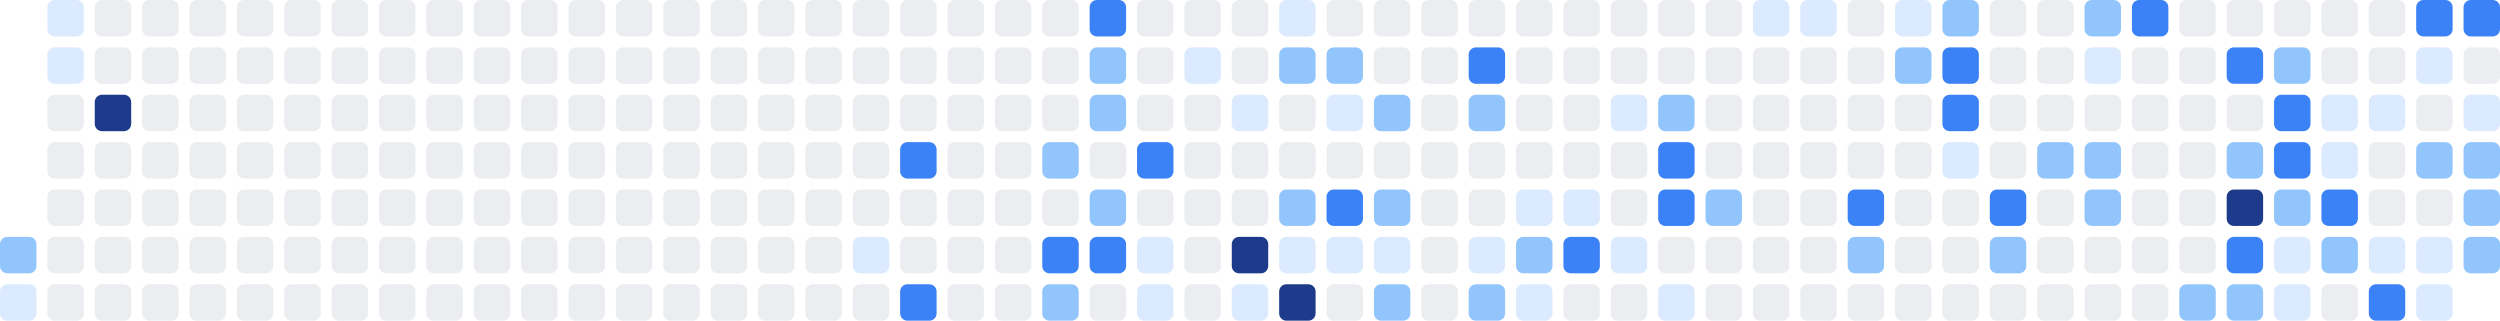
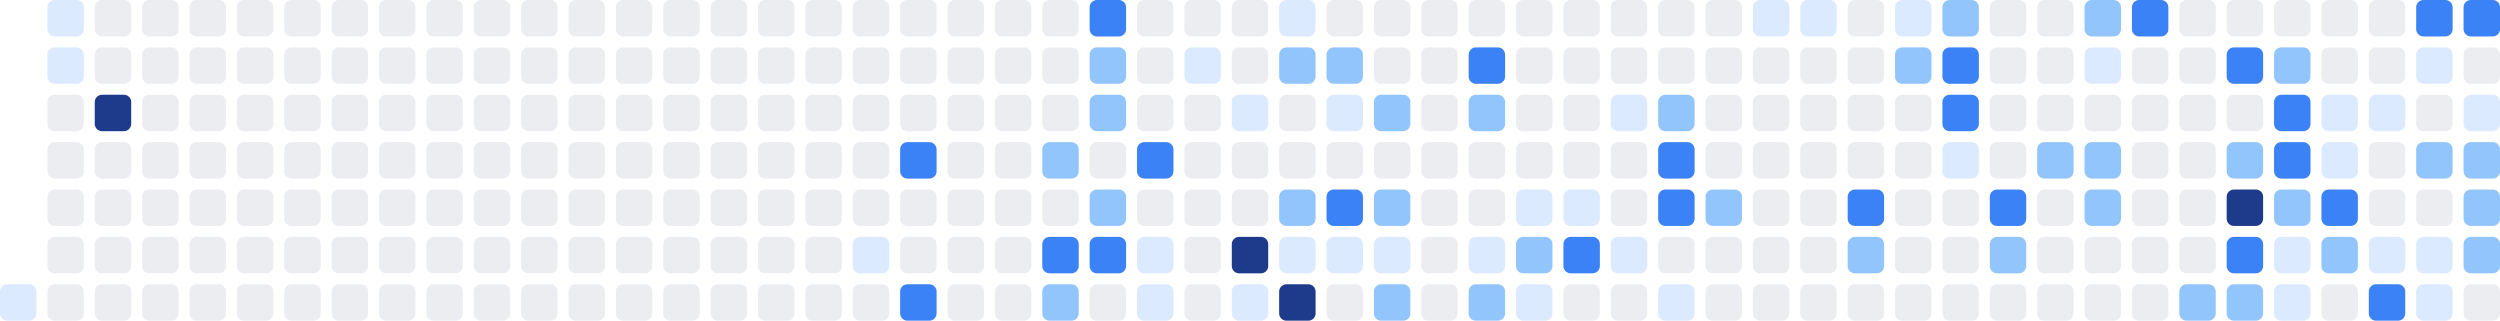
<svg xmlns="http://www.w3.org/2000/svg" width="686" height="88" viewBox="0 0 686 88" role="img" aria-label="Shikimori activity heatmap">
-   <rect x="0" y="65" width="10" height="10" rx="2" ry="2" fill="#93c5fd" />
  <rect x="0" y="78" width="10" height="10" rx="2" ry="2" fill="#dbeafe" />
  <rect x="13" y="0" width="10" height="10" rx="2" ry="2" fill="#dbeafe" />
  <rect x="13" y="13" width="10" height="10" rx="2" ry="2" fill="#dbeafe" />
  <rect x="13" y="26" width="10" height="10" rx="2" ry="2" fill="#ebedf0" />
  <rect x="13" y="39" width="10" height="10" rx="2" ry="2" fill="#ebedf0" />
  <rect x="13" y="52" width="10" height="10" rx="2" ry="2" fill="#ebedf0" />
  <rect x="13" y="65" width="10" height="10" rx="2" ry="2" fill="#ebedf0" />
  <rect x="13" y="78" width="10" height="10" rx="2" ry="2" fill="#ebedf0" />
  <rect x="26" y="0" width="10" height="10" rx="2" ry="2" fill="#ebedf0" />
  <rect x="26" y="13" width="10" height="10" rx="2" ry="2" fill="#ebedf0" />
  <rect x="26" y="26" width="10" height="10" rx="2" ry="2" fill="#1e3a8a" />
  <rect x="26" y="39" width="10" height="10" rx="2" ry="2" fill="#ebedf0" />
  <rect x="26" y="52" width="10" height="10" rx="2" ry="2" fill="#ebedf0" />
  <rect x="26" y="65" width="10" height="10" rx="2" ry="2" fill="#ebedf0" />
  <rect x="26" y="78" width="10" height="10" rx="2" ry="2" fill="#ebedf0" />
  <rect x="39" y="0" width="10" height="10" rx="2" ry="2" fill="#ebedf0" />
  <rect x="39" y="13" width="10" height="10" rx="2" ry="2" fill="#ebedf0" />
  <rect x="39" y="26" width="10" height="10" rx="2" ry="2" fill="#ebedf0" />
  <rect x="39" y="39" width="10" height="10" rx="2" ry="2" fill="#ebedf0" />
  <rect x="39" y="52" width="10" height="10" rx="2" ry="2" fill="#ebedf0" />
  <rect x="39" y="65" width="10" height="10" rx="2" ry="2" fill="#ebedf0" />
  <rect x="39" y="78" width="10" height="10" rx="2" ry="2" fill="#ebedf0" />
  <rect x="52" y="0" width="10" height="10" rx="2" ry="2" fill="#ebedf0" />
  <rect x="52" y="13" width="10" height="10" rx="2" ry="2" fill="#ebedf0" />
  <rect x="52" y="26" width="10" height="10" rx="2" ry="2" fill="#ebedf0" />
  <rect x="52" y="39" width="10" height="10" rx="2" ry="2" fill="#ebedf0" />
  <rect x="52" y="52" width="10" height="10" rx="2" ry="2" fill="#ebedf0" />
  <rect x="52" y="65" width="10" height="10" rx="2" ry="2" fill="#ebedf0" />
  <rect x="52" y="78" width="10" height="10" rx="2" ry="2" fill="#ebedf0" />
  <rect x="65" y="0" width="10" height="10" rx="2" ry="2" fill="#ebedf0" />
  <rect x="65" y="13" width="10" height="10" rx="2" ry="2" fill="#ebedf0" />
  <rect x="65" y="26" width="10" height="10" rx="2" ry="2" fill="#ebedf0" />
  <rect x="65" y="39" width="10" height="10" rx="2" ry="2" fill="#ebedf0" />
  <rect x="65" y="52" width="10" height="10" rx="2" ry="2" fill="#ebedf0" />
  <rect x="65" y="65" width="10" height="10" rx="2" ry="2" fill="#ebedf0" />
  <rect x="65" y="78" width="10" height="10" rx="2" ry="2" fill="#ebedf0" />
  <rect x="78" y="0" width="10" height="10" rx="2" ry="2" fill="#ebedf0" />
  <rect x="78" y="13" width="10" height="10" rx="2" ry="2" fill="#ebedf0" />
  <rect x="78" y="26" width="10" height="10" rx="2" ry="2" fill="#ebedf0" />
  <rect x="78" y="39" width="10" height="10" rx="2" ry="2" fill="#ebedf0" />
  <rect x="78" y="52" width="10" height="10" rx="2" ry="2" fill="#ebedf0" />
  <rect x="78" y="65" width="10" height="10" rx="2" ry="2" fill="#ebedf0" />
  <rect x="78" y="78" width="10" height="10" rx="2" ry="2" fill="#ebedf0" />
  <rect x="91" y="0" width="10" height="10" rx="2" ry="2" fill="#ebedf0" />
  <rect x="91" y="13" width="10" height="10" rx="2" ry="2" fill="#ebedf0" />
  <rect x="91" y="26" width="10" height="10" rx="2" ry="2" fill="#ebedf0" />
  <rect x="91" y="39" width="10" height="10" rx="2" ry="2" fill="#ebedf0" />
  <rect x="91" y="52" width="10" height="10" rx="2" ry="2" fill="#ebedf0" />
  <rect x="91" y="65" width="10" height="10" rx="2" ry="2" fill="#ebedf0" />
  <rect x="91" y="78" width="10" height="10" rx="2" ry="2" fill="#ebedf0" />
  <rect x="104" y="0" width="10" height="10" rx="2" ry="2" fill="#ebedf0" />
  <rect x="104" y="13" width="10" height="10" rx="2" ry="2" fill="#ebedf0" />
  <rect x="104" y="26" width="10" height="10" rx="2" ry="2" fill="#ebedf0" />
  <rect x="104" y="39" width="10" height="10" rx="2" ry="2" fill="#ebedf0" />
  <rect x="104" y="52" width="10" height="10" rx="2" ry="2" fill="#ebedf0" />
  <rect x="104" y="65" width="10" height="10" rx="2" ry="2" fill="#ebedf0" />
  <rect x="104" y="78" width="10" height="10" rx="2" ry="2" fill="#ebedf0" />
  <rect x="117" y="0" width="10" height="10" rx="2" ry="2" fill="#ebedf0" />
  <rect x="117" y="13" width="10" height="10" rx="2" ry="2" fill="#ebedf0" />
  <rect x="117" y="26" width="10" height="10" rx="2" ry="2" fill="#ebedf0" />
  <rect x="117" y="39" width="10" height="10" rx="2" ry="2" fill="#ebedf0" />
  <rect x="117" y="52" width="10" height="10" rx="2" ry="2" fill="#ebedf0" />
  <rect x="117" y="65" width="10" height="10" rx="2" ry="2" fill="#ebedf0" />
  <rect x="117" y="78" width="10" height="10" rx="2" ry="2" fill="#ebedf0" />
  <rect x="130" y="0" width="10" height="10" rx="2" ry="2" fill="#ebedf0" />
  <rect x="130" y="13" width="10" height="10" rx="2" ry="2" fill="#ebedf0" />
  <rect x="130" y="26" width="10" height="10" rx="2" ry="2" fill="#ebedf0" />
  <rect x="130" y="39" width="10" height="10" rx="2" ry="2" fill="#ebedf0" />
  <rect x="130" y="52" width="10" height="10" rx="2" ry="2" fill="#ebedf0" />
  <rect x="130" y="65" width="10" height="10" rx="2" ry="2" fill="#ebedf0" />
  <rect x="130" y="78" width="10" height="10" rx="2" ry="2" fill="#ebedf0" />
  <rect x="143" y="0" width="10" height="10" rx="2" ry="2" fill="#ebedf0" />
  <rect x="143" y="13" width="10" height="10" rx="2" ry="2" fill="#ebedf0" />
  <rect x="143" y="26" width="10" height="10" rx="2" ry="2" fill="#ebedf0" />
  <rect x="143" y="39" width="10" height="10" rx="2" ry="2" fill="#ebedf0" />
  <rect x="143" y="52" width="10" height="10" rx="2" ry="2" fill="#ebedf0" />
  <rect x="143" y="65" width="10" height="10" rx="2" ry="2" fill="#ebedf0" />
  <rect x="143" y="78" width="10" height="10" rx="2" ry="2" fill="#ebedf0" />
  <rect x="156" y="0" width="10" height="10" rx="2" ry="2" fill="#ebedf0" />
  <rect x="156" y="13" width="10" height="10" rx="2" ry="2" fill="#ebedf0" />
  <rect x="156" y="26" width="10" height="10" rx="2" ry="2" fill="#ebedf0" />
  <rect x="156" y="39" width="10" height="10" rx="2" ry="2" fill="#ebedf0" />
  <rect x="156" y="52" width="10" height="10" rx="2" ry="2" fill="#ebedf0" />
  <rect x="156" y="65" width="10" height="10" rx="2" ry="2" fill="#ebedf0" />
  <rect x="156" y="78" width="10" height="10" rx="2" ry="2" fill="#ebedf0" />
  <rect x="169" y="0" width="10" height="10" rx="2" ry="2" fill="#ebedf0" />
  <rect x="169" y="13" width="10" height="10" rx="2" ry="2" fill="#ebedf0" />
  <rect x="169" y="26" width="10" height="10" rx="2" ry="2" fill="#ebedf0" />
  <rect x="169" y="39" width="10" height="10" rx="2" ry="2" fill="#ebedf0" />
  <rect x="169" y="52" width="10" height="10" rx="2" ry="2" fill="#ebedf0" />
  <rect x="169" y="65" width="10" height="10" rx="2" ry="2" fill="#ebedf0" />
  <rect x="169" y="78" width="10" height="10" rx="2" ry="2" fill="#ebedf0" />
  <rect x="182" y="0" width="10" height="10" rx="2" ry="2" fill="#ebedf0" />
  <rect x="182" y="13" width="10" height="10" rx="2" ry="2" fill="#ebedf0" />
  <rect x="182" y="26" width="10" height="10" rx="2" ry="2" fill="#ebedf0" />
  <rect x="182" y="39" width="10" height="10" rx="2" ry="2" fill="#ebedf0" />
  <rect x="182" y="52" width="10" height="10" rx="2" ry="2" fill="#ebedf0" />
  <rect x="182" y="65" width="10" height="10" rx="2" ry="2" fill="#ebedf0" />
  <rect x="182" y="78" width="10" height="10" rx="2" ry="2" fill="#ebedf0" />
  <rect x="195" y="0" width="10" height="10" rx="2" ry="2" fill="#ebedf0" />
  <rect x="195" y="13" width="10" height="10" rx="2" ry="2" fill="#ebedf0" />
  <rect x="195" y="26" width="10" height="10" rx="2" ry="2" fill="#ebedf0" />
  <rect x="195" y="39" width="10" height="10" rx="2" ry="2" fill="#ebedf0" />
  <rect x="195" y="52" width="10" height="10" rx="2" ry="2" fill="#ebedf0" />
  <rect x="195" y="65" width="10" height="10" rx="2" ry="2" fill="#ebedf0" />
  <rect x="195" y="78" width="10" height="10" rx="2" ry="2" fill="#ebedf0" />
  <rect x="208" y="0" width="10" height="10" rx="2" ry="2" fill="#ebedf0" />
  <rect x="208" y="13" width="10" height="10" rx="2" ry="2" fill="#ebedf0" />
  <rect x="208" y="26" width="10" height="10" rx="2" ry="2" fill="#ebedf0" />
  <rect x="208" y="39" width="10" height="10" rx="2" ry="2" fill="#ebedf0" />
  <rect x="208" y="52" width="10" height="10" rx="2" ry="2" fill="#ebedf0" />
  <rect x="208" y="65" width="10" height="10" rx="2" ry="2" fill="#ebedf0" />
  <rect x="208" y="78" width="10" height="10" rx="2" ry="2" fill="#ebedf0" />
  <rect x="221" y="0" width="10" height="10" rx="2" ry="2" fill="#ebedf0" />
  <rect x="221" y="13" width="10" height="10" rx="2" ry="2" fill="#ebedf0" />
  <rect x="221" y="26" width="10" height="10" rx="2" ry="2" fill="#ebedf0" />
  <rect x="221" y="39" width="10" height="10" rx="2" ry="2" fill="#ebedf0" />
  <rect x="221" y="52" width="10" height="10" rx="2" ry="2" fill="#ebedf0" />
  <rect x="221" y="65" width="10" height="10" rx="2" ry="2" fill="#ebedf0" />
  <rect x="221" y="78" width="10" height="10" rx="2" ry="2" fill="#ebedf0" />
  <rect x="234" y="0" width="10" height="10" rx="2" ry="2" fill="#ebedf0" />
  <rect x="234" y="13" width="10" height="10" rx="2" ry="2" fill="#ebedf0" />
  <rect x="234" y="26" width="10" height="10" rx="2" ry="2" fill="#ebedf0" />
  <rect x="234" y="39" width="10" height="10" rx="2" ry="2" fill="#ebedf0" />
  <rect x="234" y="52" width="10" height="10" rx="2" ry="2" fill="#ebedf0" />
  <rect x="234" y="65" width="10" height="10" rx="2" ry="2" fill="#dbeafe" />
  <rect x="234" y="78" width="10" height="10" rx="2" ry="2" fill="#ebedf0" />
  <rect x="247" y="0" width="10" height="10" rx="2" ry="2" fill="#ebedf0" />
  <rect x="247" y="13" width="10" height="10" rx="2" ry="2" fill="#ebedf0" />
  <rect x="247" y="26" width="10" height="10" rx="2" ry="2" fill="#ebedf0" />
  <rect x="247" y="39" width="10" height="10" rx="2" ry="2" fill="#3b82f6" />
  <rect x="247" y="52" width="10" height="10" rx="2" ry="2" fill="#ebedf0" />
  <rect x="247" y="65" width="10" height="10" rx="2" ry="2" fill="#ebedf0" />
  <rect x="247" y="78" width="10" height="10" rx="2" ry="2" fill="#3b82f6" />
  <rect x="260" y="0" width="10" height="10" rx="2" ry="2" fill="#ebedf0" />
  <rect x="260" y="13" width="10" height="10" rx="2" ry="2" fill="#ebedf0" />
  <rect x="260" y="26" width="10" height="10" rx="2" ry="2" fill="#ebedf0" />
  <rect x="260" y="39" width="10" height="10" rx="2" ry="2" fill="#ebedf0" />
  <rect x="260" y="52" width="10" height="10" rx="2" ry="2" fill="#ebedf0" />
  <rect x="260" y="65" width="10" height="10" rx="2" ry="2" fill="#ebedf0" />
  <rect x="260" y="78" width="10" height="10" rx="2" ry="2" fill="#ebedf0" />
  <rect x="273" y="0" width="10" height="10" rx="2" ry="2" fill="#ebedf0" />
  <rect x="273" y="13" width="10" height="10" rx="2" ry="2" fill="#ebedf0" />
  <rect x="273" y="26" width="10" height="10" rx="2" ry="2" fill="#ebedf0" />
  <rect x="273" y="39" width="10" height="10" rx="2" ry="2" fill="#ebedf0" />
  <rect x="273" y="52" width="10" height="10" rx="2" ry="2" fill="#ebedf0" />
  <rect x="273" y="65" width="10" height="10" rx="2" ry="2" fill="#ebedf0" />
  <rect x="273" y="78" width="10" height="10" rx="2" ry="2" fill="#ebedf0" />
  <rect x="286" y="0" width="10" height="10" rx="2" ry="2" fill="#ebedf0" />
  <rect x="286" y="13" width="10" height="10" rx="2" ry="2" fill="#ebedf0" />
  <rect x="286" y="26" width="10" height="10" rx="2" ry="2" fill="#ebedf0" />
  <rect x="286" y="39" width="10" height="10" rx="2" ry="2" fill="#93c5fd" />
  <rect x="286" y="52" width="10" height="10" rx="2" ry="2" fill="#ebedf0" />
  <rect x="286" y="65" width="10" height="10" rx="2" ry="2" fill="#3b82f6" />
  <rect x="286" y="78" width="10" height="10" rx="2" ry="2" fill="#93c5fd" />
  <rect x="299" y="0" width="10" height="10" rx="2" ry="2" fill="#3b82f6" />
  <rect x="299" y="13" width="10" height="10" rx="2" ry="2" fill="#93c5fd" />
  <rect x="299" y="26" width="10" height="10" rx="2" ry="2" fill="#93c5fd" />
  <rect x="299" y="39" width="10" height="10" rx="2" ry="2" fill="#ebedf0" />
  <rect x="299" y="52" width="10" height="10" rx="2" ry="2" fill="#93c5fd" />
  <rect x="299" y="65" width="10" height="10" rx="2" ry="2" fill="#3b82f6" />
  <rect x="299" y="78" width="10" height="10" rx="2" ry="2" fill="#ebedf0" />
  <rect x="312" y="0" width="10" height="10" rx="2" ry="2" fill="#ebedf0" />
  <rect x="312" y="13" width="10" height="10" rx="2" ry="2" fill="#ebedf0" />
  <rect x="312" y="26" width="10" height="10" rx="2" ry="2" fill="#ebedf0" />
  <rect x="312" y="39" width="10" height="10" rx="2" ry="2" fill="#3b82f6" />
  <rect x="312" y="52" width="10" height="10" rx="2" ry="2" fill="#ebedf0" />
  <rect x="312" y="65" width="10" height="10" rx="2" ry="2" fill="#dbeafe" />
  <rect x="312" y="78" width="10" height="10" rx="2" ry="2" fill="#dbeafe" />
  <rect x="325" y="0" width="10" height="10" rx="2" ry="2" fill="#ebedf0" />
  <rect x="325" y="13" width="10" height="10" rx="2" ry="2" fill="#dbeafe" />
  <rect x="325" y="26" width="10" height="10" rx="2" ry="2" fill="#ebedf0" />
  <rect x="325" y="39" width="10" height="10" rx="2" ry="2" fill="#ebedf0" />
  <rect x="325" y="52" width="10" height="10" rx="2" ry="2" fill="#ebedf0" />
  <rect x="325" y="65" width="10" height="10" rx="2" ry="2" fill="#ebedf0" />
  <rect x="325" y="78" width="10" height="10" rx="2" ry="2" fill="#ebedf0" />
  <rect x="338" y="0" width="10" height="10" rx="2" ry="2" fill="#ebedf0" />
  <rect x="338" y="13" width="10" height="10" rx="2" ry="2" fill="#ebedf0" />
  <rect x="338" y="26" width="10" height="10" rx="2" ry="2" fill="#dbeafe" />
  <rect x="338" y="39" width="10" height="10" rx="2" ry="2" fill="#ebedf0" />
  <rect x="338" y="52" width="10" height="10" rx="2" ry="2" fill="#ebedf0" />
  <rect x="338" y="65" width="10" height="10" rx="2" ry="2" fill="#1e3a8a" />
  <rect x="338" y="78" width="10" height="10" rx="2" ry="2" fill="#dbeafe" />
  <rect x="351" y="0" width="10" height="10" rx="2" ry="2" fill="#dbeafe" />
  <rect x="351" y="13" width="10" height="10" rx="2" ry="2" fill="#93c5fd" />
  <rect x="351" y="26" width="10" height="10" rx="2" ry="2" fill="#ebedf0" />
  <rect x="351" y="39" width="10" height="10" rx="2" ry="2" fill="#ebedf0" />
  <rect x="351" y="52" width="10" height="10" rx="2" ry="2" fill="#93c5fd" />
  <rect x="351" y="65" width="10" height="10" rx="2" ry="2" fill="#dbeafe" />
  <rect x="351" y="78" width="10" height="10" rx="2" ry="2" fill="#1e3a8a" />
  <rect x="364" y="0" width="10" height="10" rx="2" ry="2" fill="#ebedf0" />
  <rect x="364" y="13" width="10" height="10" rx="2" ry="2" fill="#93c5fd" />
  <rect x="364" y="26" width="10" height="10" rx="2" ry="2" fill="#dbeafe" />
  <rect x="364" y="39" width="10" height="10" rx="2" ry="2" fill="#ebedf0" />
  <rect x="364" y="52" width="10" height="10" rx="2" ry="2" fill="#3b82f6" />
  <rect x="364" y="65" width="10" height="10" rx="2" ry="2" fill="#dbeafe" />
  <rect x="364" y="78" width="10" height="10" rx="2" ry="2" fill="#ebedf0" />
  <rect x="377" y="0" width="10" height="10" rx="2" ry="2" fill="#ebedf0" />
  <rect x="377" y="13" width="10" height="10" rx="2" ry="2" fill="#ebedf0" />
  <rect x="377" y="26" width="10" height="10" rx="2" ry="2" fill="#93c5fd" />
  <rect x="377" y="39" width="10" height="10" rx="2" ry="2" fill="#ebedf0" />
  <rect x="377" y="52" width="10" height="10" rx="2" ry="2" fill="#93c5fd" />
  <rect x="377" y="65" width="10" height="10" rx="2" ry="2" fill="#dbeafe" />
  <rect x="377" y="78" width="10" height="10" rx="2" ry="2" fill="#93c5fd" />
  <rect x="390" y="0" width="10" height="10" rx="2" ry="2" fill="#ebedf0" />
  <rect x="390" y="13" width="10" height="10" rx="2" ry="2" fill="#ebedf0" />
  <rect x="390" y="26" width="10" height="10" rx="2" ry="2" fill="#ebedf0" />
  <rect x="390" y="39" width="10" height="10" rx="2" ry="2" fill="#ebedf0" />
  <rect x="390" y="52" width="10" height="10" rx="2" ry="2" fill="#ebedf0" />
  <rect x="390" y="65" width="10" height="10" rx="2" ry="2" fill="#ebedf0" />
  <rect x="390" y="78" width="10" height="10" rx="2" ry="2" fill="#ebedf0" />
  <rect x="403" y="0" width="10" height="10" rx="2" ry="2" fill="#ebedf0" />
  <rect x="403" y="13" width="10" height="10" rx="2" ry="2" fill="#3b82f6" />
  <rect x="403" y="26" width="10" height="10" rx="2" ry="2" fill="#93c5fd" />
  <rect x="403" y="39" width="10" height="10" rx="2" ry="2" fill="#ebedf0" />
  <rect x="403" y="52" width="10" height="10" rx="2" ry="2" fill="#ebedf0" />
  <rect x="403" y="65" width="10" height="10" rx="2" ry="2" fill="#dbeafe" />
  <rect x="403" y="78" width="10" height="10" rx="2" ry="2" fill="#93c5fd" />
  <rect x="416" y="0" width="10" height="10" rx="2" ry="2" fill="#ebedf0" />
  <rect x="416" y="13" width="10" height="10" rx="2" ry="2" fill="#ebedf0" />
  <rect x="416" y="26" width="10" height="10" rx="2" ry="2" fill="#ebedf0" />
  <rect x="416" y="39" width="10" height="10" rx="2" ry="2" fill="#ebedf0" />
  <rect x="416" y="52" width="10" height="10" rx="2" ry="2" fill="#dbeafe" />
  <rect x="416" y="65" width="10" height="10" rx="2" ry="2" fill="#93c5fd" />
  <rect x="416" y="78" width="10" height="10" rx="2" ry="2" fill="#dbeafe" />
  <rect x="429" y="0" width="10" height="10" rx="2" ry="2" fill="#ebedf0" />
  <rect x="429" y="13" width="10" height="10" rx="2" ry="2" fill="#ebedf0" />
  <rect x="429" y="26" width="10" height="10" rx="2" ry="2" fill="#ebedf0" />
  <rect x="429" y="39" width="10" height="10" rx="2" ry="2" fill="#ebedf0" />
  <rect x="429" y="52" width="10" height="10" rx="2" ry="2" fill="#dbeafe" />
  <rect x="429" y="65" width="10" height="10" rx="2" ry="2" fill="#3b82f6" />
  <rect x="429" y="78" width="10" height="10" rx="2" ry="2" fill="#ebedf0" />
  <rect x="442" y="0" width="10" height="10" rx="2" ry="2" fill="#ebedf0" />
  <rect x="442" y="13" width="10" height="10" rx="2" ry="2" fill="#ebedf0" />
  <rect x="442" y="26" width="10" height="10" rx="2" ry="2" fill="#dbeafe" />
  <rect x="442" y="39" width="10" height="10" rx="2" ry="2" fill="#ebedf0" />
  <rect x="442" y="52" width="10" height="10" rx="2" ry="2" fill="#ebedf0" />
  <rect x="442" y="65" width="10" height="10" rx="2" ry="2" fill="#dbeafe" />
  <rect x="442" y="78" width="10" height="10" rx="2" ry="2" fill="#ebedf0" />
  <rect x="455" y="0" width="10" height="10" rx="2" ry="2" fill="#ebedf0" />
  <rect x="455" y="13" width="10" height="10" rx="2" ry="2" fill="#ebedf0" />
  <rect x="455" y="26" width="10" height="10" rx="2" ry="2" fill="#93c5fd" />
  <rect x="455" y="39" width="10" height="10" rx="2" ry="2" fill="#3b82f6" />
  <rect x="455" y="52" width="10" height="10" rx="2" ry="2" fill="#3b82f6" />
  <rect x="455" y="65" width="10" height="10" rx="2" ry="2" fill="#ebedf0" />
  <rect x="455" y="78" width="10" height="10" rx="2" ry="2" fill="#dbeafe" />
  <rect x="468" y="0" width="10" height="10" rx="2" ry="2" fill="#ebedf0" />
  <rect x="468" y="13" width="10" height="10" rx="2" ry="2" fill="#ebedf0" />
  <rect x="468" y="26" width="10" height="10" rx="2" ry="2" fill="#ebedf0" />
  <rect x="468" y="39" width="10" height="10" rx="2" ry="2" fill="#ebedf0" />
  <rect x="468" y="52" width="10" height="10" rx="2" ry="2" fill="#93c5fd" />
  <rect x="468" y="65" width="10" height="10" rx="2" ry="2" fill="#ebedf0" />
  <rect x="468" y="78" width="10" height="10" rx="2" ry="2" fill="#ebedf0" />
  <rect x="481" y="0" width="10" height="10" rx="2" ry="2" fill="#dbeafe" />
  <rect x="481" y="13" width="10" height="10" rx="2" ry="2" fill="#ebedf0" />
  <rect x="481" y="26" width="10" height="10" rx="2" ry="2" fill="#ebedf0" />
  <rect x="481" y="39" width="10" height="10" rx="2" ry="2" fill="#ebedf0" />
  <rect x="481" y="52" width="10" height="10" rx="2" ry="2" fill="#ebedf0" />
  <rect x="481" y="65" width="10" height="10" rx="2" ry="2" fill="#ebedf0" />
  <rect x="481" y="78" width="10" height="10" rx="2" ry="2" fill="#ebedf0" />
  <rect x="494" y="0" width="10" height="10" rx="2" ry="2" fill="#dbeafe" />
  <rect x="494" y="13" width="10" height="10" rx="2" ry="2" fill="#ebedf0" />
  <rect x="494" y="26" width="10" height="10" rx="2" ry="2" fill="#ebedf0" />
  <rect x="494" y="39" width="10" height="10" rx="2" ry="2" fill="#ebedf0" />
  <rect x="494" y="52" width="10" height="10" rx="2" ry="2" fill="#ebedf0" />
  <rect x="494" y="65" width="10" height="10" rx="2" ry="2" fill="#ebedf0" />
  <rect x="494" y="78" width="10" height="10" rx="2" ry="2" fill="#ebedf0" />
  <rect x="507" y="0" width="10" height="10" rx="2" ry="2" fill="#ebedf0" />
  <rect x="507" y="13" width="10" height="10" rx="2" ry="2" fill="#ebedf0" />
  <rect x="507" y="26" width="10" height="10" rx="2" ry="2" fill="#ebedf0" />
  <rect x="507" y="39" width="10" height="10" rx="2" ry="2" fill="#ebedf0" />
  <rect x="507" y="52" width="10" height="10" rx="2" ry="2" fill="#3b82f6" />
  <rect x="507" y="65" width="10" height="10" rx="2" ry="2" fill="#93c5fd" />
  <rect x="507" y="78" width="10" height="10" rx="2" ry="2" fill="#ebedf0" />
  <rect x="520" y="0" width="10" height="10" rx="2" ry="2" fill="#dbeafe" />
  <rect x="520" y="13" width="10" height="10" rx="2" ry="2" fill="#93c5fd" />
  <rect x="520" y="26" width="10" height="10" rx="2" ry="2" fill="#ebedf0" />
  <rect x="520" y="39" width="10" height="10" rx="2" ry="2" fill="#ebedf0" />
  <rect x="520" y="52" width="10" height="10" rx="2" ry="2" fill="#ebedf0" />
  <rect x="520" y="65" width="10" height="10" rx="2" ry="2" fill="#ebedf0" />
  <rect x="520" y="78" width="10" height="10" rx="2" ry="2" fill="#ebedf0" />
  <rect x="533" y="0" width="10" height="10" rx="2" ry="2" fill="#93c5fd" />
  <rect x="533" y="13" width="10" height="10" rx="2" ry="2" fill="#3b82f6" />
  <rect x="533" y="26" width="10" height="10" rx="2" ry="2" fill="#3b82f6" />
  <rect x="533" y="39" width="10" height="10" rx="2" ry="2" fill="#dbeafe" />
  <rect x="533" y="52" width="10" height="10" rx="2" ry="2" fill="#ebedf0" />
  <rect x="533" y="65" width="10" height="10" rx="2" ry="2" fill="#ebedf0" />
  <rect x="533" y="78" width="10" height="10" rx="2" ry="2" fill="#ebedf0" />
  <rect x="546" y="0" width="10" height="10" rx="2" ry="2" fill="#ebedf0" />
  <rect x="546" y="13" width="10" height="10" rx="2" ry="2" fill="#ebedf0" />
  <rect x="546" y="26" width="10" height="10" rx="2" ry="2" fill="#ebedf0" />
  <rect x="546" y="39" width="10" height="10" rx="2" ry="2" fill="#ebedf0" />
  <rect x="546" y="52" width="10" height="10" rx="2" ry="2" fill="#3b82f6" />
  <rect x="546" y="65" width="10" height="10" rx="2" ry="2" fill="#93c5fd" />
  <rect x="546" y="78" width="10" height="10" rx="2" ry="2" fill="#ebedf0" />
  <rect x="559" y="0" width="10" height="10" rx="2" ry="2" fill="#ebedf0" />
  <rect x="559" y="13" width="10" height="10" rx="2" ry="2" fill="#ebedf0" />
  <rect x="559" y="26" width="10" height="10" rx="2" ry="2" fill="#ebedf0" />
  <rect x="559" y="39" width="10" height="10" rx="2" ry="2" fill="#93c5fd" />
  <rect x="559" y="52" width="10" height="10" rx="2" ry="2" fill="#ebedf0" />
  <rect x="559" y="65" width="10" height="10" rx="2" ry="2" fill="#ebedf0" />
  <rect x="559" y="78" width="10" height="10" rx="2" ry="2" fill="#ebedf0" />
  <rect x="572" y="0" width="10" height="10" rx="2" ry="2" fill="#93c5fd" />
  <rect x="572" y="13" width="10" height="10" rx="2" ry="2" fill="#dbeafe" />
  <rect x="572" y="26" width="10" height="10" rx="2" ry="2" fill="#ebedf0" />
  <rect x="572" y="39" width="10" height="10" rx="2" ry="2" fill="#93c5fd" />
  <rect x="572" y="52" width="10" height="10" rx="2" ry="2" fill="#93c5fd" />
  <rect x="572" y="65" width="10" height="10" rx="2" ry="2" fill="#ebedf0" />
  <rect x="572" y="78" width="10" height="10" rx="2" ry="2" fill="#ebedf0" />
  <rect x="585" y="0" width="10" height="10" rx="2" ry="2" fill="#3b82f6" />
  <rect x="585" y="13" width="10" height="10" rx="2" ry="2" fill="#ebedf0" />
  <rect x="585" y="26" width="10" height="10" rx="2" ry="2" fill="#ebedf0" />
  <rect x="585" y="39" width="10" height="10" rx="2" ry="2" fill="#ebedf0" />
  <rect x="585" y="52" width="10" height="10" rx="2" ry="2" fill="#ebedf0" />
  <rect x="585" y="65" width="10" height="10" rx="2" ry="2" fill="#ebedf0" />
  <rect x="585" y="78" width="10" height="10" rx="2" ry="2" fill="#ebedf0" />
  <rect x="598" y="0" width="10" height="10" rx="2" ry="2" fill="#ebedf0" />
  <rect x="598" y="13" width="10" height="10" rx="2" ry="2" fill="#ebedf0" />
  <rect x="598" y="26" width="10" height="10" rx="2" ry="2" fill="#ebedf0" />
  <rect x="598" y="39" width="10" height="10" rx="2" ry="2" fill="#ebedf0" />
  <rect x="598" y="52" width="10" height="10" rx="2" ry="2" fill="#ebedf0" />
  <rect x="598" y="65" width="10" height="10" rx="2" ry="2" fill="#ebedf0" />
  <rect x="598" y="78" width="10" height="10" rx="2" ry="2" fill="#93c5fd" />
  <rect x="611" y="0" width="10" height="10" rx="2" ry="2" fill="#ebedf0" />
  <rect x="611" y="13" width="10" height="10" rx="2" ry="2" fill="#3b82f6" />
  <rect x="611" y="26" width="10" height="10" rx="2" ry="2" fill="#ebedf0" />
  <rect x="611" y="39" width="10" height="10" rx="2" ry="2" fill="#93c5fd" />
  <rect x="611" y="52" width="10" height="10" rx="2" ry="2" fill="#1e3a8a" />
  <rect x="611" y="65" width="10" height="10" rx="2" ry="2" fill="#3b82f6" />
  <rect x="611" y="78" width="10" height="10" rx="2" ry="2" fill="#93c5fd" />
  <rect x="624" y="0" width="10" height="10" rx="2" ry="2" fill="#ebedf0" />
  <rect x="624" y="13" width="10" height="10" rx="2" ry="2" fill="#93c5fd" />
  <rect x="624" y="26" width="10" height="10" rx="2" ry="2" fill="#3b82f6" />
  <rect x="624" y="39" width="10" height="10" rx="2" ry="2" fill="#3b82f6" />
  <rect x="624" y="52" width="10" height="10" rx="2" ry="2" fill="#93c5fd" />
  <rect x="624" y="65" width="10" height="10" rx="2" ry="2" fill="#dbeafe" />
  <rect x="624" y="78" width="10" height="10" rx="2" ry="2" fill="#dbeafe" />
  <rect x="637" y="0" width="10" height="10" rx="2" ry="2" fill="#ebedf0" />
  <rect x="637" y="13" width="10" height="10" rx="2" ry="2" fill="#ebedf0" />
  <rect x="637" y="26" width="10" height="10" rx="2" ry="2" fill="#dbeafe" />
  <rect x="637" y="39" width="10" height="10" rx="2" ry="2" fill="#dbeafe" />
  <rect x="637" y="52" width="10" height="10" rx="2" ry="2" fill="#3b82f6" />
  <rect x="637" y="65" width="10" height="10" rx="2" ry="2" fill="#93c5fd" />
  <rect x="637" y="78" width="10" height="10" rx="2" ry="2" fill="#ebedf0" />
  <rect x="650" y="0" width="10" height="10" rx="2" ry="2" fill="#ebedf0" />
  <rect x="650" y="13" width="10" height="10" rx="2" ry="2" fill="#ebedf0" />
  <rect x="650" y="26" width="10" height="10" rx="2" ry="2" fill="#dbeafe" />
  <rect x="650" y="39" width="10" height="10" rx="2" ry="2" fill="#ebedf0" />
  <rect x="650" y="52" width="10" height="10" rx="2" ry="2" fill="#ebedf0" />
  <rect x="650" y="65" width="10" height="10" rx="2" ry="2" fill="#dbeafe" />
  <rect x="650" y="78" width="10" height="10" rx="2" ry="2" fill="#3b82f6" />
  <rect x="663" y="0" width="10" height="10" rx="2" ry="2" fill="#3b82f6" />
  <rect x="663" y="13" width="10" height="10" rx="2" ry="2" fill="#dbeafe" />
  <rect x="663" y="26" width="10" height="10" rx="2" ry="2" fill="#ebedf0" />
  <rect x="663" y="39" width="10" height="10" rx="2" ry="2" fill="#93c5fd" />
  <rect x="663" y="52" width="10" height="10" rx="2" ry="2" fill="#ebedf0" />
  <rect x="663" y="65" width="10" height="10" rx="2" ry="2" fill="#dbeafe" />
  <rect x="663" y="78" width="10" height="10" rx="2" ry="2" fill="#dbeafe" />
  <rect x="676" y="0" width="10" height="10" rx="2" ry="2" fill="#3b82f6" />
  <rect x="676" y="13" width="10" height="10" rx="2" ry="2" fill="#ebedf0" />
  <rect x="676" y="26" width="10" height="10" rx="2" ry="2" fill="#dbeafe" />
  <rect x="676" y="39" width="10" height="10" rx="2" ry="2" fill="#93c5fd" />
  <rect x="676" y="52" width="10" height="10" rx="2" ry="2" fill="#93c5fd" />
  <rect x="676" y="65" width="10" height="10" rx="2" ry="2" fill="#93c5fd" />
+   <rect x="676" y="78" width="10" height="10" rx="2" ry="2" fill="#ebedf0" />
</svg>
